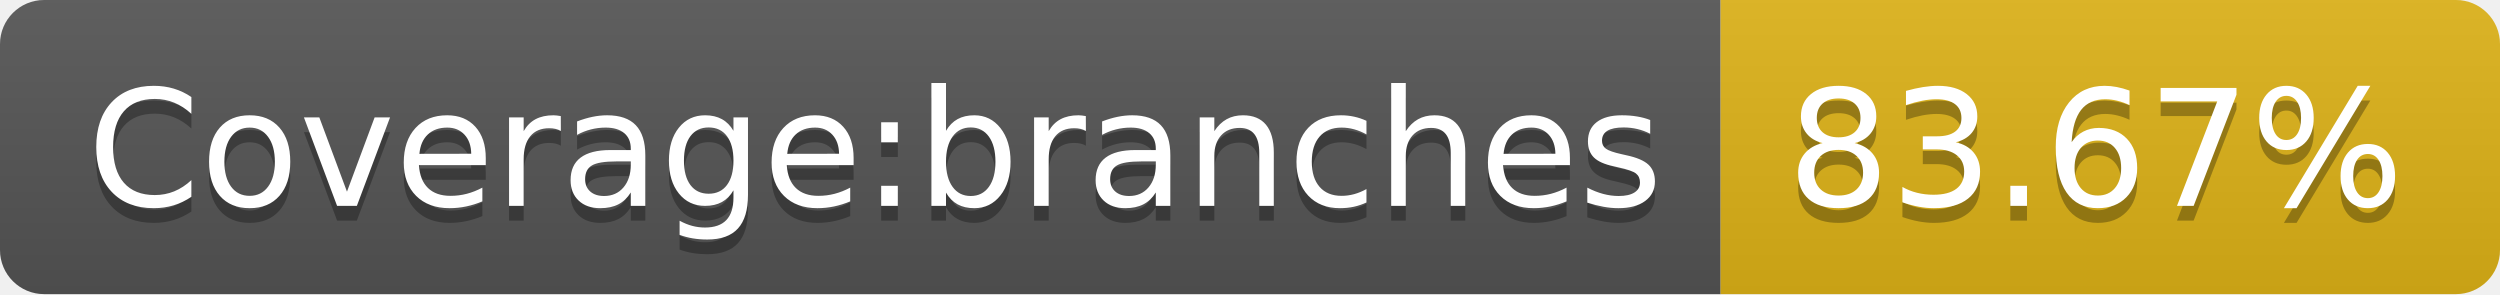
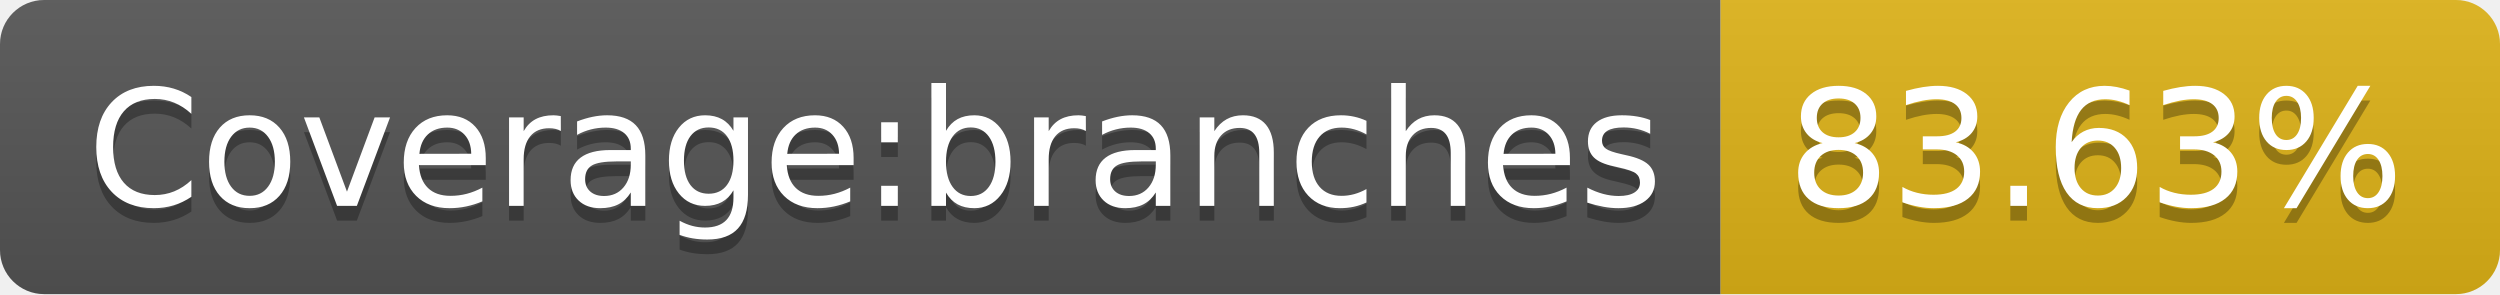
- <svg xmlns="http://www.w3.org/2000/svg" width="170" height="20" role="img" aria-label="Coverage:branches: 83.67%">
+ <svg xmlns="http://www.w3.org/2000/svg" width="170" height="20" role="img" aria-label="Coverage:branches: 83.63%">
  <linearGradient id="s" x2="0" y2="100%">
    <stop offset="0" stop-color="#bbb" stop-opacity=".1" />
    <stop offset="1" stop-opacity=".1" />
  </linearGradient>
  <clipPath id="r">
    <rect width="170" height="20" rx="3" fill="#fff" />
  </clipPath>
  <g clip-path="url(#r)">
    <rect width="117" height="20" fill="#555" />
    <rect x="117" width="53" height="20" fill="#dfb317" />
    <rect width="170" height="20" fill="url(#s)" />
  </g>
  <g fill="#fff" text-anchor="middle" font-family="Verdana,Geneva,DejaVu Sans,sans-serif" text-rendering="geometricPrecision" font-size="110">
    <text aria-hidden="true" x="595" y="150" fill="#010101" fill-opacity=".3" transform="scale(.1)" textLength="1070">Coverage:branches</text>
    <text x="595" y="140" transform="scale(.1)" fill="#fff" textLength="1070">Coverage:branches</text>
-     <text aria-hidden="true" x="1425" y="150" fill="#010101" fill-opacity=".3" transform="scale(.1)" textLength="430">83.67%</text>
-     <text x="1425" y="140" transform="scale(.1)" fill="#fff" textLength="430">83.67%</text>
+     <text aria-hidden="true" x="1425" y="150" fill="#010101" fill-opacity=".3" transform="scale(.1)" textLength="430">83.63%</text>
+     <text x="1425" y="140" transform="scale(.1)" fill="#fff" textLength="430">83.63%</text>
  </g>
</svg>
